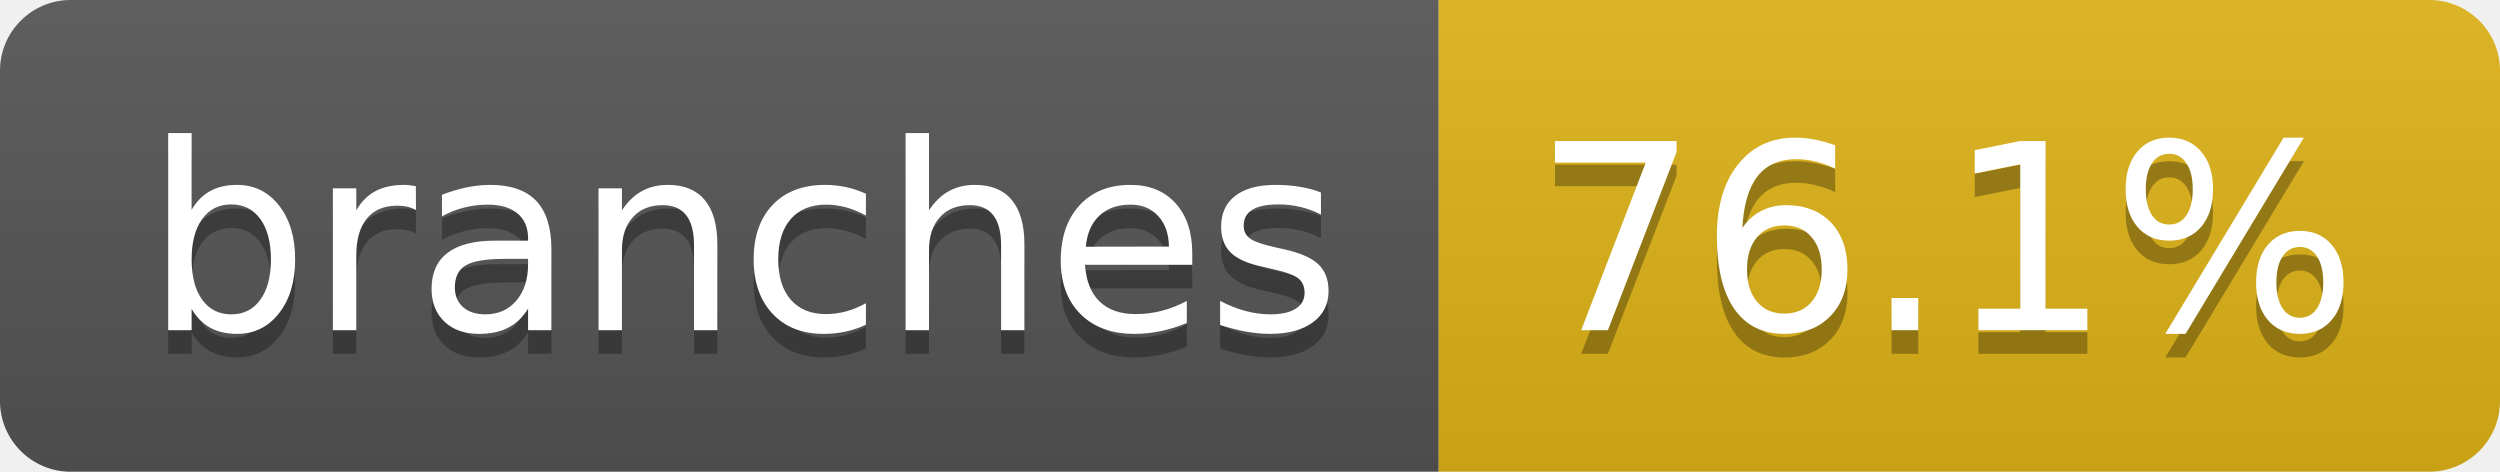
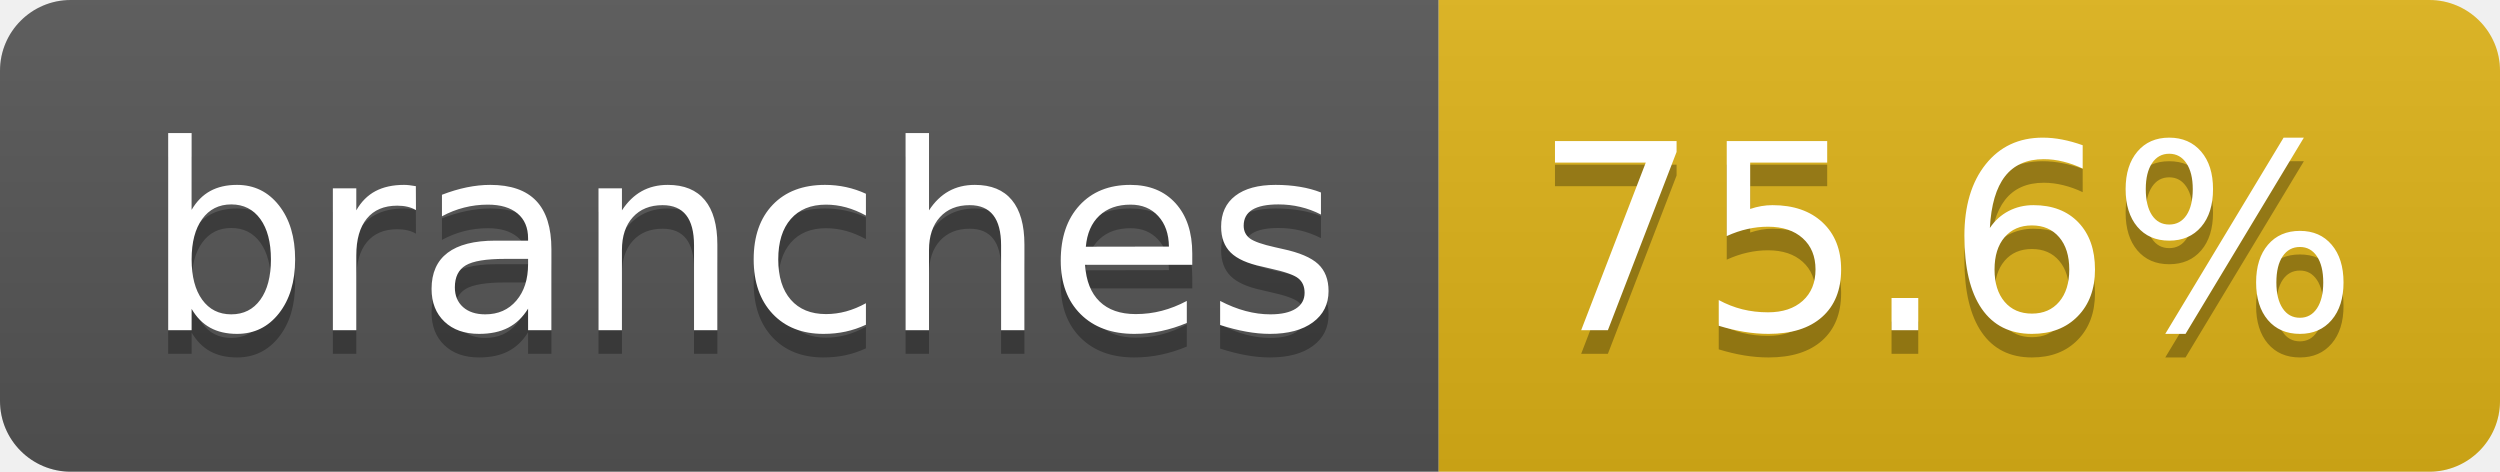
- <svg xmlns="http://www.w3.org/2000/svg" width="106" height="20" role="img" aria-label="branches: 76.1%">
+ <svg xmlns="http://www.w3.org/2000/svg" width="106" height="20" role="img" aria-label="branches: 75.6%">
  <linearGradient id="s" x2="0" y2="100%">
    <stop offset="0" stop-color="#bbb" stop-opacity=".1" />
    <stop offset="1" stop-opacity=".1" />
  </linearGradient>
  <clipPath id="r">
    <rect width="106" height="20" rx="3" fill="#fff" />
  </clipPath>
  <g clip-path="url(#r)">
    <rect width="61" height="20" fill="#555" />
    <rect x="61" width="45" height="20" fill="#dfb317" />
    <rect width="106" height="20" fill="url(#s)" />
  </g>
  <g fill="#fff" text-anchor="middle" font-family="Verdana,Geneva,DejaVu Sans,sans-serif" text-rendering="geometricPrecision" font-size="110">
    <text aria-hidden="true" x="315" y="150" fill="#010101" fill-opacity=".3" transform="scale(.1)" textLength="507">branches</text>
    <text x="315" y="140" transform="scale(.1)" fill="#fff" textLength="507">branches</text>
-     <text aria-hidden="true" x="825" y="150" fill="#010101" fill-opacity=".3" transform="scale(.1)" textLength="350">76.1%</text>
-     <text x="825" y="140" transform="scale(.1)" fill="#fff" textLength="350">76.1%</text>
+     <text aria-hidden="true" x="825" y="150" fill="#010101" fill-opacity=".3" transform="scale(.1)" textLength="350">75.6%</text>
+     <text x="825" y="140" transform="scale(.1)" fill="#fff" textLength="350">75.6%</text>
  </g>
</svg>
